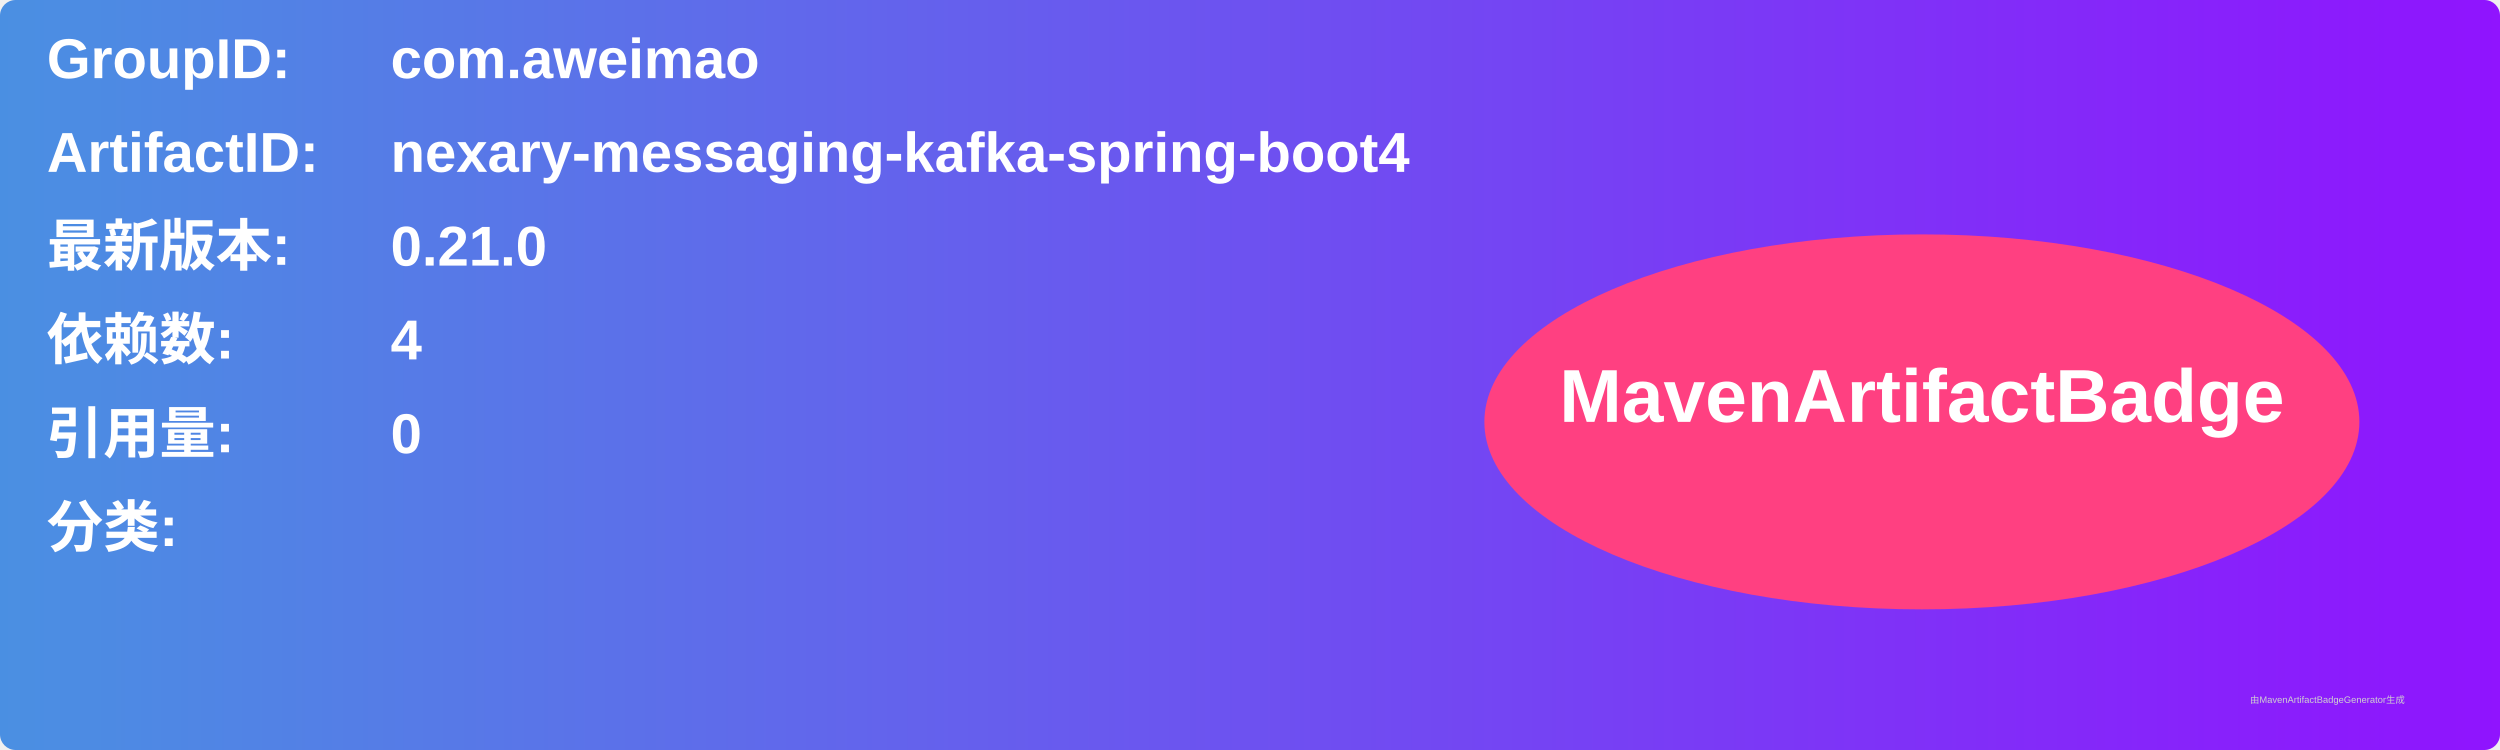
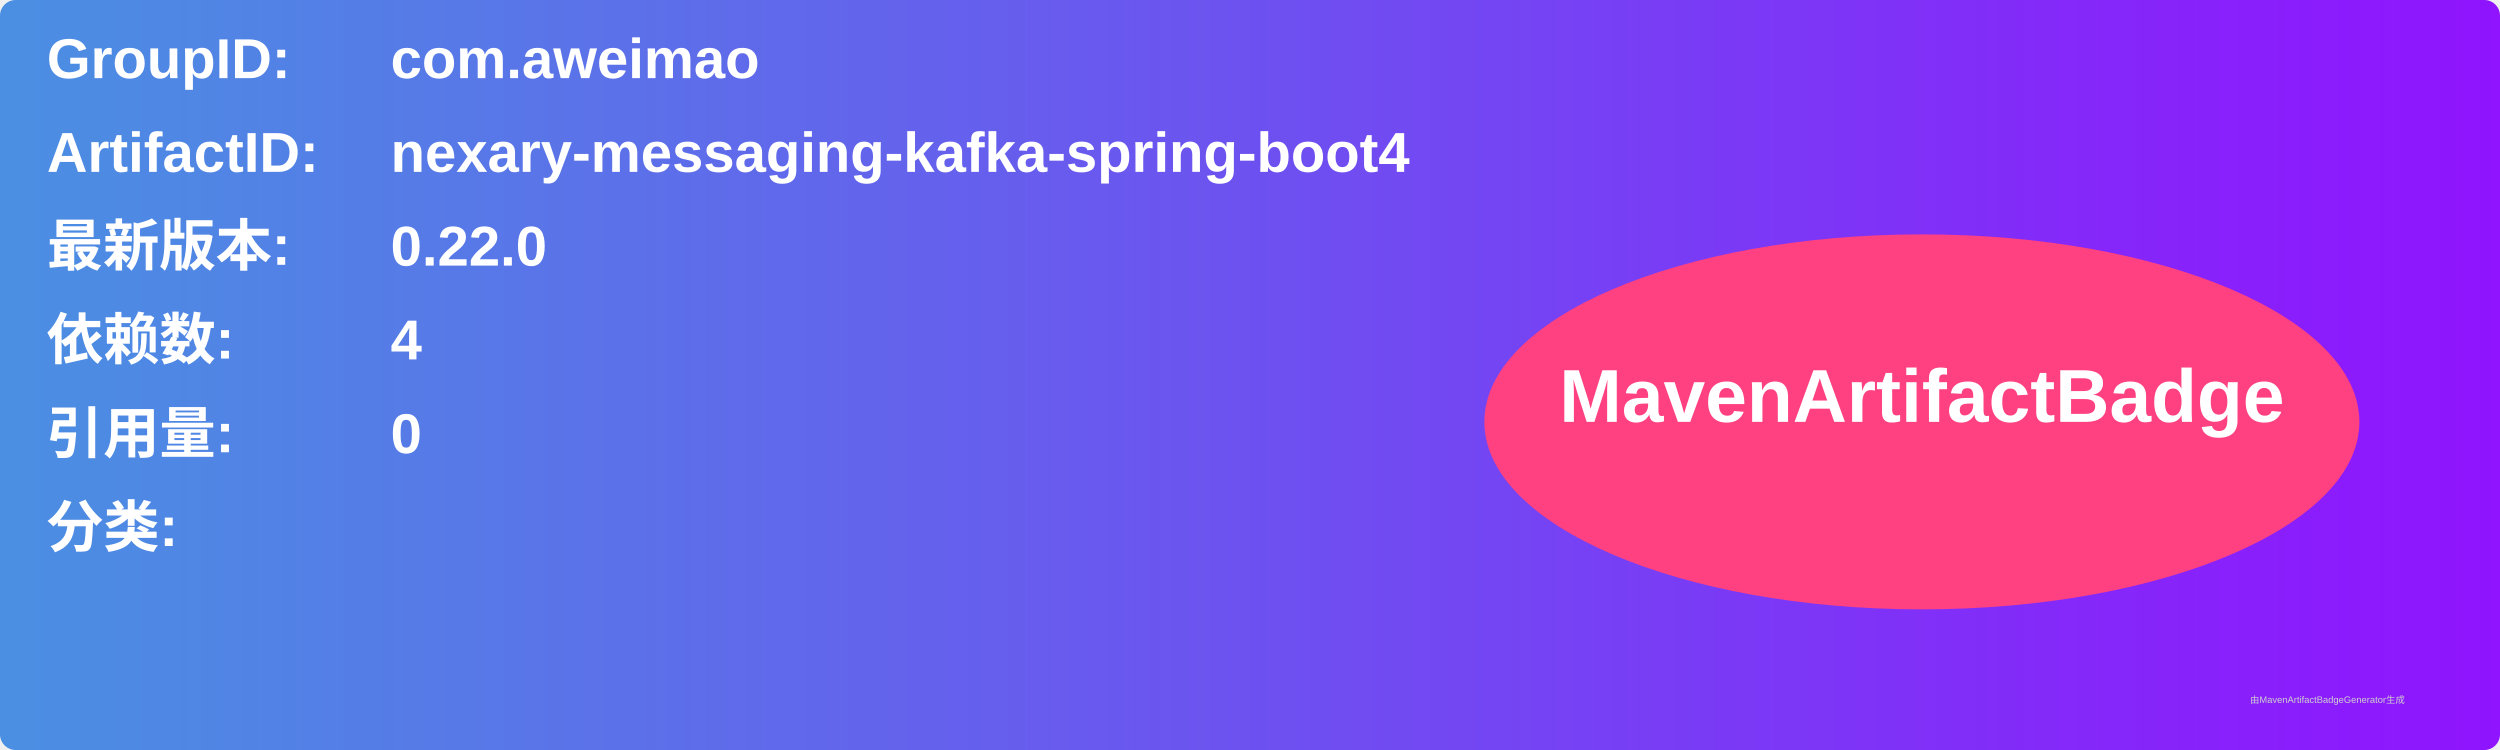
<svg xmlns="http://www.w3.org/2000/svg" width="800" height="240" viewBox="0 0 800 240">
  <linearGradient id="grad" x1="0%" y1="0%" x2="100%" y2="0%">
    <stop offset="0%" stop-color="#4a90e2" />
    <stop offset="100%" stop-color="#9013fe" />
  </linearGradient>
  <rect width="100%" height="100%" rx="5" ry="5" fill="url(#grad)" />
  <g transform="translate(15, 15)">
    <text x="0" y="10" font-family="Arial" font-size="18" fill="white" font-weight="bold" width="260">GroupID:</text>
    <text x="110" y="10" font-family="Arial" font-size="18" fill="white" font-weight="bold" width="460">com.aweimao</text>
    <text x="0" y="40" font-family="Arial" font-size="18" fill="white" font-weight="bold" width="260">ArtifactID:</text>
    <text x="110" y="40" font-family="Arial" font-size="18" fill="white" font-weight="bold" width="460">nexary-messaging-kafka-spring-boot4</text>
    <text x="0" y="70" font-family="Arial" font-size="18" fill="white" font-weight="bold">最新版本:</text>
    <text x="110" y="70" font-family="Arial" font-size="18" fill="white" font-weight="bold">
-       <tspan font-weight="bold">0.21.0</tspan>
+       <tspan font-weight="bold">0.22.0</tspan>
    </text>
    <text x="0" y="100" font-family="Arial" font-size="18" fill="white" font-weight="bold">依赖数: </text>
    <text x="110" y="100" font-family="Arial" font-size="18" fill="white">
      <tspan font-weight="bold">4</tspan>
    </text>
    <text x="0" y="130" font-family="Arial" font-size="18" fill="white" font-weight="bold">引用量: </text>
    <text x="110" y="130" font-family="Arial" font-size="18" fill="white">
      <tspan font-weight="bold">0</tspan>
    </text>
    <text x="0" y="160" font-family="Arial" font-size="18" fill="white" font-weight="bold">分类:</text>
    <text x="10" y="190" font-family="Arial" font-size="10" fill="white">
      <tspan font-weight="bold" />
    </text>
    <ellipse cx="600" cy="120" rx="140" ry="60" fill="#ff4081" />
    <text x="600" y="120" text-anchor="middle" font-family="Arial" font-size="24" fill="white" font-weight="bold">MavenArtifactBadge</text>
  </g>
  <text x="720" y="225" font-family="Arial" font-size="3" fill="#d0d0d0">由MavenArtifactBadgeGenerator生成</text>
</svg>
